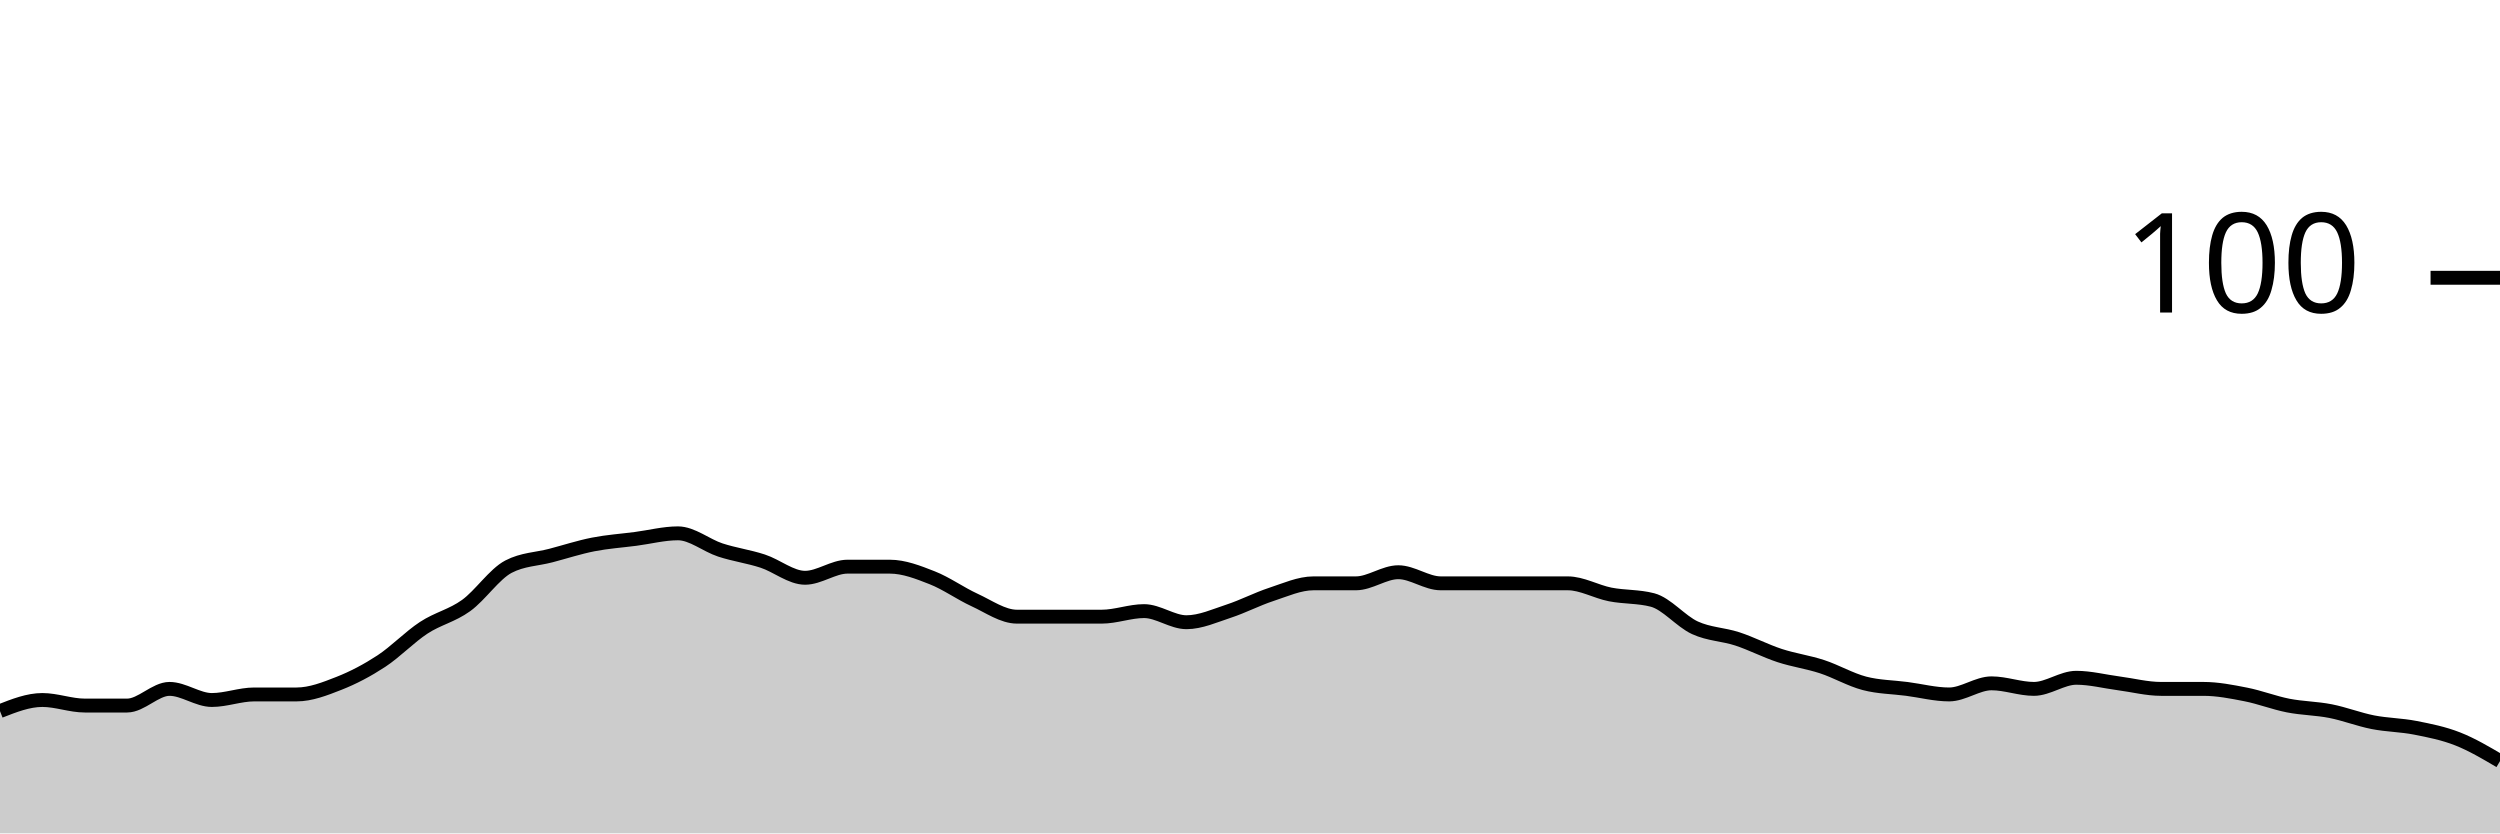
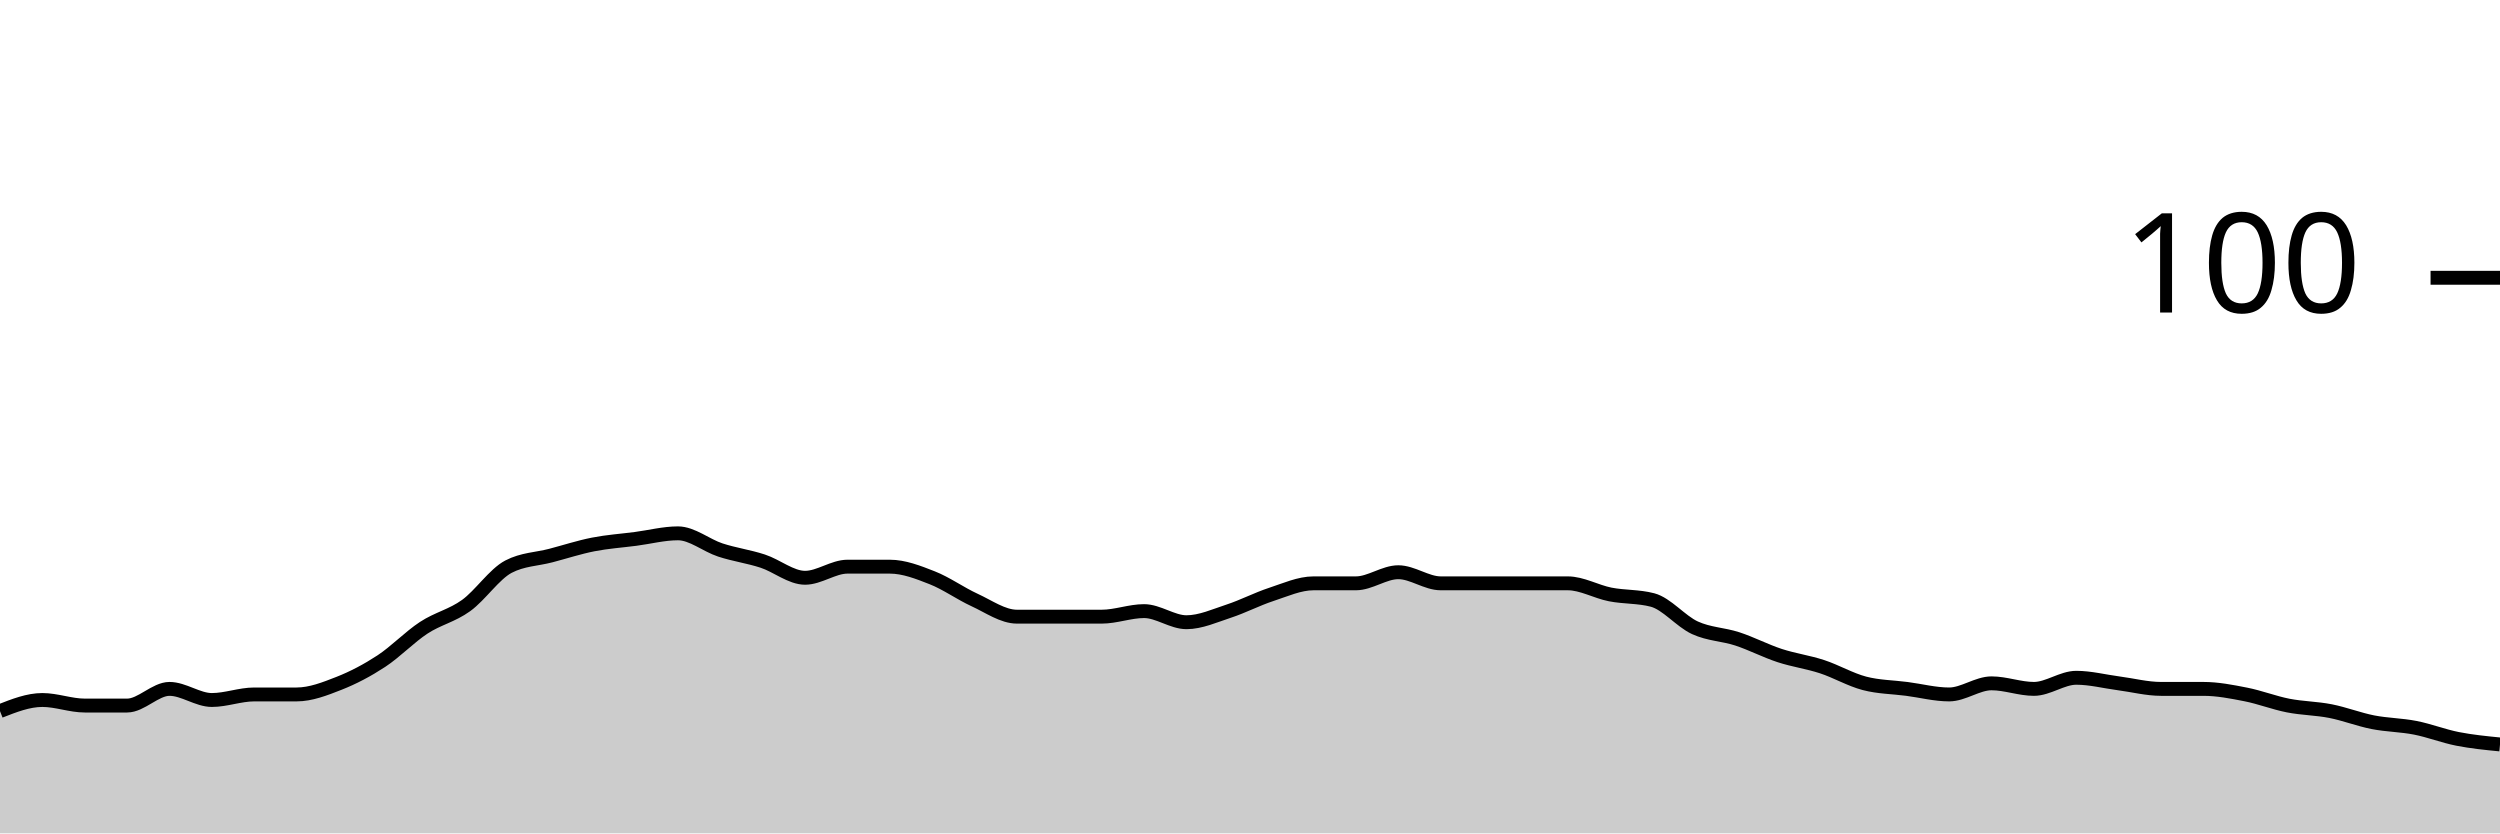
<svg xmlns="http://www.w3.org/2000/svg" viewBox="0 0 180 60">
  <g transform="translate(0,20)">
-     <path class="area" fill="rgba(0, 0, 0, 0.2)" d="M0,31.2C1.017,30.8,2.034,30.4,3.051,30.4C4.068,30.4,5.085,30.8,6.102,30.8C7.119,30.8,8.136,30.8,9.153,30.8C10.169,30.8,11.186,29.6,12.203,29.6C13.22,29.6,14.237,30.4,15.254,30.4C16.271,30.4,17.288,30,18.305,30C19.322,30,20.339,30,21.356,30C22.373,30,23.39,29.6,24.407,29.2C25.424,28.8,26.441,28.267,27.458,27.6C28.475,26.933,29.492,25.867,30.508,25.2C31.525,24.533,32.542,24.333,33.559,23.6C34.576,22.867,35.593,21.333,36.61,20.8C37.627,20.267,38.644,20.267,39.661,20C40.678,19.733,41.695,19.4,42.712,19.2C43.729,19,44.746,18.933,45.763,18.8C46.78,18.667,47.797,18.4,48.814,18.4C49.831,18.4,50.847,19.267,51.864,19.6C52.881,19.933,53.898,20.067,54.915,20.4C55.932,20.733,56.949,21.6,57.966,21.6C58.983,21.6,60,20.8,61.017,20.8C62.034,20.8,63.051,20.8,64.068,20.8C65.085,20.8,66.102,21.2,67.119,21.6C68.136,22,69.153,22.733,70.169,23.2C71.186,23.667,72.203,24.4,73.22,24.4C74.237,24.4,75.254,24.4,76.271,24.4C77.288,24.4,78.305,24.4,79.322,24.4C80.339,24.4,81.356,24,82.373,24C83.39,24,84.407,24.8,85.424,24.8C86.441,24.8,87.458,24.333,88.475,24C89.492,23.667,90.508,23.133,91.525,22.8C92.542,22.467,93.559,22,94.576,22C95.593,22,96.61,22,97.627,22C98.644,22,99.661,21.2,100.678,21.2C101.695,21.2,102.712,22,103.729,22C104.746,22,105.763,22,106.78,22C107.797,22,108.814,22,109.831,22C110.847,22,111.864,22,112.881,22C113.898,22,114.915,22.6,115.932,22.8C116.949,23,117.966,22.933,118.983,23.2C120,23.467,121.017,24.733,122.034,25.2C123.051,25.667,124.068,25.667,125.085,26C126.102,26.333,127.119,26.867,128.136,27.2C129.153,27.533,130.169,27.667,131.186,28C132.203,28.333,133.22,28.933,134.237,29.2C135.254,29.467,136.271,29.467,137.288,29.6C138.305,29.733,139.322,30,140.339,30C141.356,30,142.373,29.2,143.39,29.2C144.407,29.2,145.424,29.6,146.441,29.6C147.458,29.6,148.475,28.8,149.492,28.8C150.508,28.8,151.525,29.067,152.542,29.2C153.559,29.333,154.576,29.6,155.593,29.6C156.61,29.6,157.627,29.6,158.644,29.6C159.661,29.6,160.678,29.8,161.695,30C162.712,30.2,163.729,30.6,164.746,30.8C165.763,31,166.78,31,167.797,31.2C168.814,31.4,169.831,31.8,170.847,32C171.864,32.2,172.881,32.2,173.898,32.4C174.915,32.6,175.932,32.8,176.949,33.2C177.966,33.6,178.983,34.2,180,34.8L180,40C178.983,40,177.966,40,176.949,40C175.932,40,174.915,40,173.898,40C172.881,40,171.864,40,170.847,40C169.831,40,168.814,40,167.797,40C166.78,40,165.763,40,164.746,40C163.729,40,162.712,40,161.695,40C160.678,40,159.661,40,158.644,40C157.627,40,156.61,40,155.593,40C154.576,40,153.559,40,152.542,40C151.525,40,150.508,40,149.492,40C148.475,40,147.458,40,146.441,40C145.424,40,144.407,40,143.39,40C142.373,40,141.356,40,140.339,40C139.322,40,138.305,40,137.288,40C136.271,40,135.254,40,134.237,40C133.22,40,132.203,40,131.186,40C130.169,40,129.153,40,128.136,40C127.119,40,126.102,40,125.085,40C124.068,40,123.051,40,122.034,40C121.017,40,120,40,118.983,40C117.966,40,116.949,40,115.932,40C114.915,40,113.898,40,112.881,40C111.864,40,110.847,40,109.831,40C108.814,40,107.797,40,106.78,40C105.763,40,104.746,40,103.729,40C102.712,40,101.695,40,100.678,40C99.661,40,98.644,40,97.627,40C96.61,40,95.593,40,94.576,40C93.559,40,92.542,40,91.525,40C90.508,40,89.492,40,88.475,40C87.458,40,86.441,40,85.424,40C84.407,40,83.39,40,82.373,40C81.356,40,80.339,40,79.322,40C78.305,40,77.288,40,76.271,40C75.254,40,74.237,40,73.22,40C72.203,40,71.186,40,70.169,40C69.153,40,68.136,40,67.119,40C66.102,40,65.085,40,64.068,40C63.051,40,62.034,40,61.017,40C60,40,58.983,40,57.966,40C56.949,40,55.932,40,54.915,40C53.898,40,52.881,40,51.864,40C50.847,40,49.831,40,48.814,40C47.797,40,46.78,40,45.763,40C44.746,40,43.729,40,42.712,40C41.695,40,40.678,40,39.661,40C38.644,40,37.627,40,36.61,40C35.593,40,34.576,40,33.559,40C32.542,40,31.525,40,30.508,40C29.492,40,28.475,40,27.458,40C26.441,40,25.424,40,24.407,40C23.39,40,22.373,40,21.356,40C20.339,40,19.322,40,18.305,40C17.288,40,16.271,40,15.254,40C14.237,40,13.22,40,12.203,40C11.186,40,10.169,40,9.153,40C8.136,40,7.119,40,6.102,40C5.085,40,4.068,40,3.051,40C2.034,40,1.017,40,0,40Z" />
-     <path class="line" stroke="black" fill="none" d="M0,31.2C1.017,30.8,2.034,30.4,3.051,30.4C4.068,30.4,5.085,30.8,6.102,30.8C7.119,30.8,8.136,30.8,9.153,30.8C10.169,30.8,11.186,29.6,12.203,29.6C13.22,29.6,14.237,30.4,15.254,30.4C16.271,30.4,17.288,30,18.305,30C19.322,30,20.339,30,21.356,30C22.373,30,23.39,29.6,24.407,29.2C25.424,28.8,26.441,28.267,27.458,27.6C28.475,26.933,29.492,25.867,30.508,25.2C31.525,24.533,32.542,24.333,33.559,23.6C34.576,22.867,35.593,21.333,36.61,20.8C37.627,20.267,38.644,20.267,39.661,20C40.678,19.733,41.695,19.4,42.712,19.2C43.729,19,44.746,18.933,45.763,18.8C46.78,18.667,47.797,18.4,48.814,18.4C49.831,18.4,50.847,19.267,51.864,19.6C52.881,19.933,53.898,20.067,54.915,20.4C55.932,20.733,56.949,21.6,57.966,21.6C58.983,21.6,60,20.8,61.017,20.8C62.034,20.8,63.051,20.8,64.068,20.8C65.085,20.8,66.102,21.2,67.119,21.6C68.136,22,69.153,22.733,70.169,23.2C71.186,23.667,72.203,24.4,73.22,24.4C74.237,24.4,75.254,24.4,76.271,24.4C77.288,24.4,78.305,24.4,79.322,24.4C80.339,24.4,81.356,24,82.373,24C83.39,24,84.407,24.8,85.424,24.8C86.441,24.8,87.458,24.333,88.475,24C89.492,23.667,90.508,23.133,91.525,22.8C92.542,22.467,93.559,22,94.576,22C95.593,22,96.61,22,97.627,22C98.644,22,99.661,21.2,100.678,21.2C101.695,21.2,102.712,22,103.729,22C104.746,22,105.763,22,106.78,22C107.797,22,108.814,22,109.831,22C110.847,22,111.864,22,112.881,22C113.898,22,114.915,22.6,115.932,22.8C116.949,23,117.966,22.933,118.983,23.2C120,23.467,121.017,24.733,122.034,25.2C123.051,25.667,124.068,25.667,125.085,26C126.102,26.333,127.119,26.867,128.136,27.2C129.153,27.533,130.169,27.667,131.186,28C132.203,28.333,133.22,28.933,134.237,29.2C135.254,29.467,136.271,29.467,137.288,29.6C138.305,29.733,139.322,30,140.339,30C141.356,30,142.373,29.2,143.39,29.2C144.407,29.2,145.424,29.6,146.441,29.6C147.458,29.6,148.475,28.8,149.492,28.8C150.508,28.8,151.525,29.067,152.542,29.2C153.559,29.333,154.576,29.6,155.593,29.6C156.61,29.6,157.627,29.6,158.644,29.6C159.661,29.6,160.678,29.8,161.695,30C162.712,30.2,163.729,30.6,164.746,30.8C165.763,31,166.78,31,167.797,31.2C168.814,31.4,169.831,31.8,170.847,32C171.864,32.2,172.881,32.2,173.898,32.4C174.915,32.6,175.932,32.8,176.949,33.2C177.966,33.6,178.983,34.2,180,34.8" />
+     <path class="area" fill="rgba(0, 0, 0, 0.2)" d="M0,31.2C1.017,30.8,2.034,30.4,3.051,30.4C4.068,30.4,5.085,30.8,6.102,30.8C7.119,30.8,8.136,30.8,9.153,30.8C10.169,30.8,11.186,29.6,12.203,29.6C13.22,29.6,14.237,30.4,15.254,30.4C16.271,30.4,17.288,30,18.305,30C19.322,30,20.339,30,21.356,30C22.373,30,23.39,29.6,24.407,29.2C25.424,28.8,26.441,28.267,27.458,27.6C28.475,26.933,29.492,25.867,30.508,25.2C31.525,24.533,32.542,24.333,33.559,23.6C34.576,22.867,35.593,21.333,36.61,20.8C37.627,20.267,38.644,20.267,39.661,20C40.678,19.733,41.695,19.4,42.712,19.2C43.729,19,44.746,18.933,45.763,18.8C46.78,18.667,47.797,18.4,48.814,18.4C49.831,18.4,50.847,19.267,51.864,19.6C52.881,19.933,53.898,20.067,54.915,20.4C55.932,20.733,56.949,21.6,57.966,21.6C58.983,21.6,60,20.8,61.017,20.8C62.034,20.8,63.051,20.8,64.068,20.8C65.085,20.8,66.102,21.2,67.119,21.6C68.136,22,69.153,22.733,70.169,23.2C71.186,23.667,72.203,24.4,73.22,24.4C74.237,24.4,75.254,24.4,76.271,24.4C77.288,24.4,78.305,24.4,79.322,24.4C80.339,24.4,81.356,24,82.373,24C83.39,24,84.407,24.8,85.424,24.8C86.441,24.8,87.458,24.333,88.475,24C89.492,23.667,90.508,23.133,91.525,22.8C92.542,22.467,93.559,22,94.576,22C95.593,22,96.61,22,97.627,22C98.644,22,99.661,21.2,100.678,21.2C101.695,21.2,102.712,22,103.729,22C104.746,22,105.763,22,106.78,22C107.797,22,108.814,22,109.831,22C110.847,22,111.864,22,112.881,22C113.898,22,114.915,22.6,115.932,22.8C116.949,23,117.966,22.933,118.983,23.2C120,23.467,121.017,24.733,122.034,25.2C123.051,25.667,124.068,25.667,125.085,26C126.102,26.333,127.119,26.867,128.136,27.2C129.153,27.533,130.169,27.667,131.186,28C132.203,28.333,133.22,28.933,134.237,29.2C135.254,29.467,136.271,29.467,137.288,29.6C138.305,29.733,139.322,30,140.339,30C141.356,30,142.373,29.2,143.39,29.2C144.407,29.2,145.424,29.6,146.441,29.6C147.458,29.6,148.475,28.8,149.492,28.8C150.508,28.8,151.525,29.067,152.542,29.2C153.559,29.333,154.576,29.6,155.593,29.6C156.61,29.6,157.627,29.6,158.644,29.6C159.661,29.6,160.678,29.8,161.695,30C162.712,30.2,163.729,30.6,164.746,30.8C165.763,31,166.78,31,167.797,31.2C168.814,31.4,169.831,31.8,170.847,32C171.864,32.2,172.881,32.2,173.898,32.4C174.915,32.6,175.932,33,176.949,33.2C177.966,33.4,178.983,33.5,180,33.6L180,40C178.983,40,177.966,40,176.949,40C175.932,40,174.915,40,173.898,40C172.881,40,171.864,40,170.847,40C169.831,40,168.814,40,167.797,40C166.78,40,165.763,40,164.746,40C163.729,40,162.712,40,161.695,40C160.678,40,159.661,40,158.644,40C157.627,40,156.61,40,155.593,40C154.576,40,153.559,40,152.542,40C151.525,40,150.508,40,149.492,40C148.475,40,147.458,40,146.441,40C145.424,40,144.407,40,143.39,40C142.373,40,141.356,40,140.339,40C139.322,40,138.305,40,137.288,40C136.271,40,135.254,40,134.237,40C133.22,40,132.203,40,131.186,40C130.169,40,129.153,40,128.136,40C127.119,40,126.102,40,125.085,40C124.068,40,123.051,40,122.034,40C121.017,40,120,40,118.983,40C117.966,40,116.949,40,115.932,40C114.915,40,113.898,40,112.881,40C111.864,40,110.847,40,109.831,40C108.814,40,107.797,40,106.78,40C105.763,40,104.746,40,103.729,40C102.712,40,101.695,40,100.678,40C99.661,40,98.644,40,97.627,40C96.61,40,95.593,40,94.576,40C93.559,40,92.542,40,91.525,40C90.508,40,89.492,40,88.475,40C87.458,40,86.441,40,85.424,40C84.407,40,83.39,40,82.373,40C81.356,40,80.339,40,79.322,40C78.305,40,77.288,40,76.271,40C75.254,40,74.237,40,73.22,40C72.203,40,71.186,40,70.169,40C69.153,40,68.136,40,67.119,40C66.102,40,65.085,40,64.068,40C63.051,40,62.034,40,61.017,40C60,40,58.983,40,57.966,40C56.949,40,55.932,40,54.915,40C53.898,40,52.881,40,51.864,40C50.847,40,49.831,40,48.814,40C47.797,40,46.78,40,45.763,40C44.746,40,43.729,40,42.712,40C41.695,40,40.678,40,39.661,40C38.644,40,37.627,40,36.61,40C35.593,40,34.576,40,33.559,40C32.542,40,31.525,40,30.508,40C29.492,40,28.475,40,27.458,40C26.441,40,25.424,40,24.407,40C23.39,40,22.373,40,21.356,40C20.339,40,19.322,40,18.305,40C17.288,40,16.271,40,15.254,40C14.237,40,13.22,40,12.203,40C11.186,40,10.169,40,9.153,40C8.136,40,7.119,40,6.102,40C5.085,40,4.068,40,3.051,40C2.034,40,1.017,40,0,40Z" />
+     <path class="line" stroke="black" fill="none" d="M0,31.2C1.017,30.8,2.034,30.4,3.051,30.4C4.068,30.4,5.085,30.8,6.102,30.8C7.119,30.8,8.136,30.8,9.153,30.8C10.169,30.8,11.186,29.6,12.203,29.6C13.22,29.6,14.237,30.4,15.254,30.4C16.271,30.4,17.288,30,18.305,30C19.322,30,20.339,30,21.356,30C22.373,30,23.39,29.6,24.407,29.2C25.424,28.8,26.441,28.267,27.458,27.6C28.475,26.933,29.492,25.867,30.508,25.2C31.525,24.533,32.542,24.333,33.559,23.6C34.576,22.867,35.593,21.333,36.61,20.8C37.627,20.267,38.644,20.267,39.661,20C40.678,19.733,41.695,19.4,42.712,19.2C43.729,19,44.746,18.933,45.763,18.8C46.78,18.667,47.797,18.4,48.814,18.4C49.831,18.4,50.847,19.267,51.864,19.6C52.881,19.933,53.898,20.067,54.915,20.4C55.932,20.733,56.949,21.6,57.966,21.6C58.983,21.6,60,20.8,61.017,20.8C62.034,20.8,63.051,20.8,64.068,20.8C65.085,20.8,66.102,21.2,67.119,21.6C68.136,22,69.153,22.733,70.169,23.2C71.186,23.667,72.203,24.4,73.22,24.4C74.237,24.4,75.254,24.4,76.271,24.4C77.288,24.4,78.305,24.4,79.322,24.4C80.339,24.4,81.356,24,82.373,24C83.39,24,84.407,24.8,85.424,24.8C86.441,24.8,87.458,24.333,88.475,24C89.492,23.667,90.508,23.133,91.525,22.8C92.542,22.467,93.559,22,94.576,22C95.593,22,96.61,22,97.627,22C98.644,22,99.661,21.2,100.678,21.2C101.695,21.2,102.712,22,103.729,22C104.746,22,105.763,22,106.78,22C107.797,22,108.814,22,109.831,22C110.847,22,111.864,22,112.881,22C113.898,22,114.915,22.6,115.932,22.8C116.949,23,117.966,22.933,118.983,23.2C120,23.467,121.017,24.733,122.034,25.2C123.051,25.667,124.068,25.667,125.085,26C126.102,26.333,127.119,26.867,128.136,27.2C129.153,27.533,130.169,27.667,131.186,28C132.203,28.333,133.22,28.933,134.237,29.2C135.254,29.467,136.271,29.467,137.288,29.6C138.305,29.733,139.322,30,140.339,30C141.356,30,142.373,29.2,143.39,29.2C144.407,29.2,145.424,29.6,146.441,29.6C147.458,29.6,148.475,28.8,149.492,28.8C150.508,28.8,151.525,29.067,152.542,29.2C153.559,29.333,154.576,29.6,155.593,29.6C156.61,29.6,157.627,29.6,158.644,29.6C159.661,29.6,160.678,29.8,161.695,30C162.712,30.2,163.729,30.6,164.746,30.8C165.763,31,166.78,31,167.797,31.2C168.814,31.4,169.831,31.8,170.847,32C171.864,32.2,172.881,32.2,173.898,32.4C174.915,32.6,175.932,33,176.949,33.2C177.966,33.4,178.983,33.5,180,33.6" />
    <path class="axis-ceiling" stroke-width="1" stroke="black" fill="none" d="M175,0L180,0" />
    <text class="axis-ceiling-label" font-family="sans-serif" text-anchor="end" font-size="10px" x="170" y="2.5">100</text>
  </g>
</svg>
